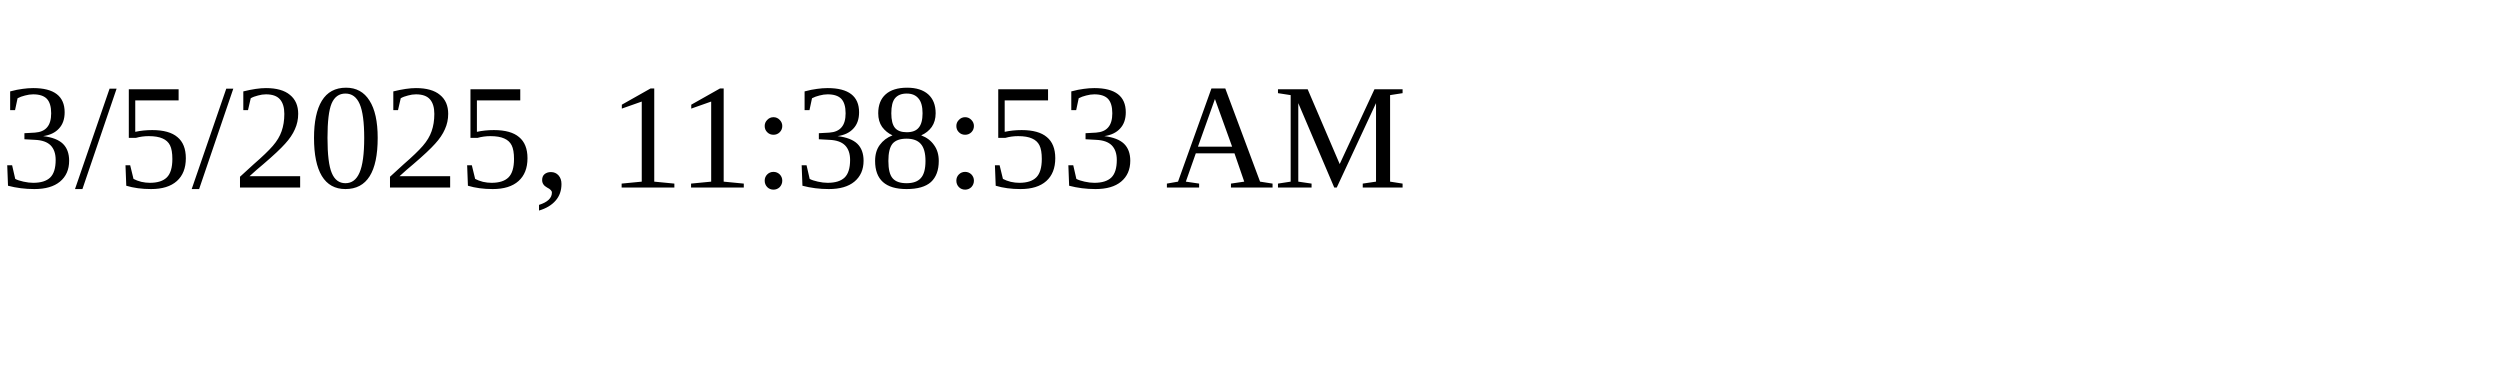
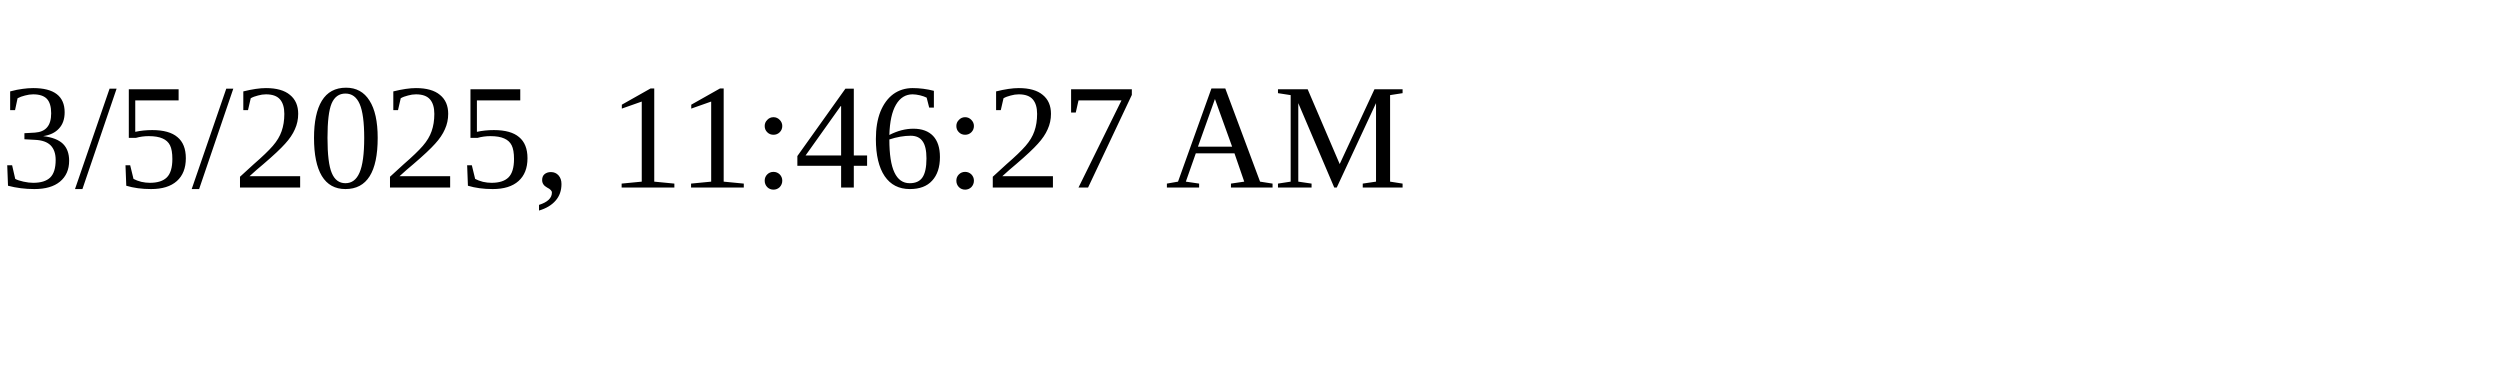
<svg xmlns="http://www.w3.org/2000/svg" height="30" width="200">
-   <text x="0" y="15">3/5/2025, 11:38:53 AM</text>
+   <text x="0" y="15">3/5/2025, 11:46:27 AM</text>
</svg>
